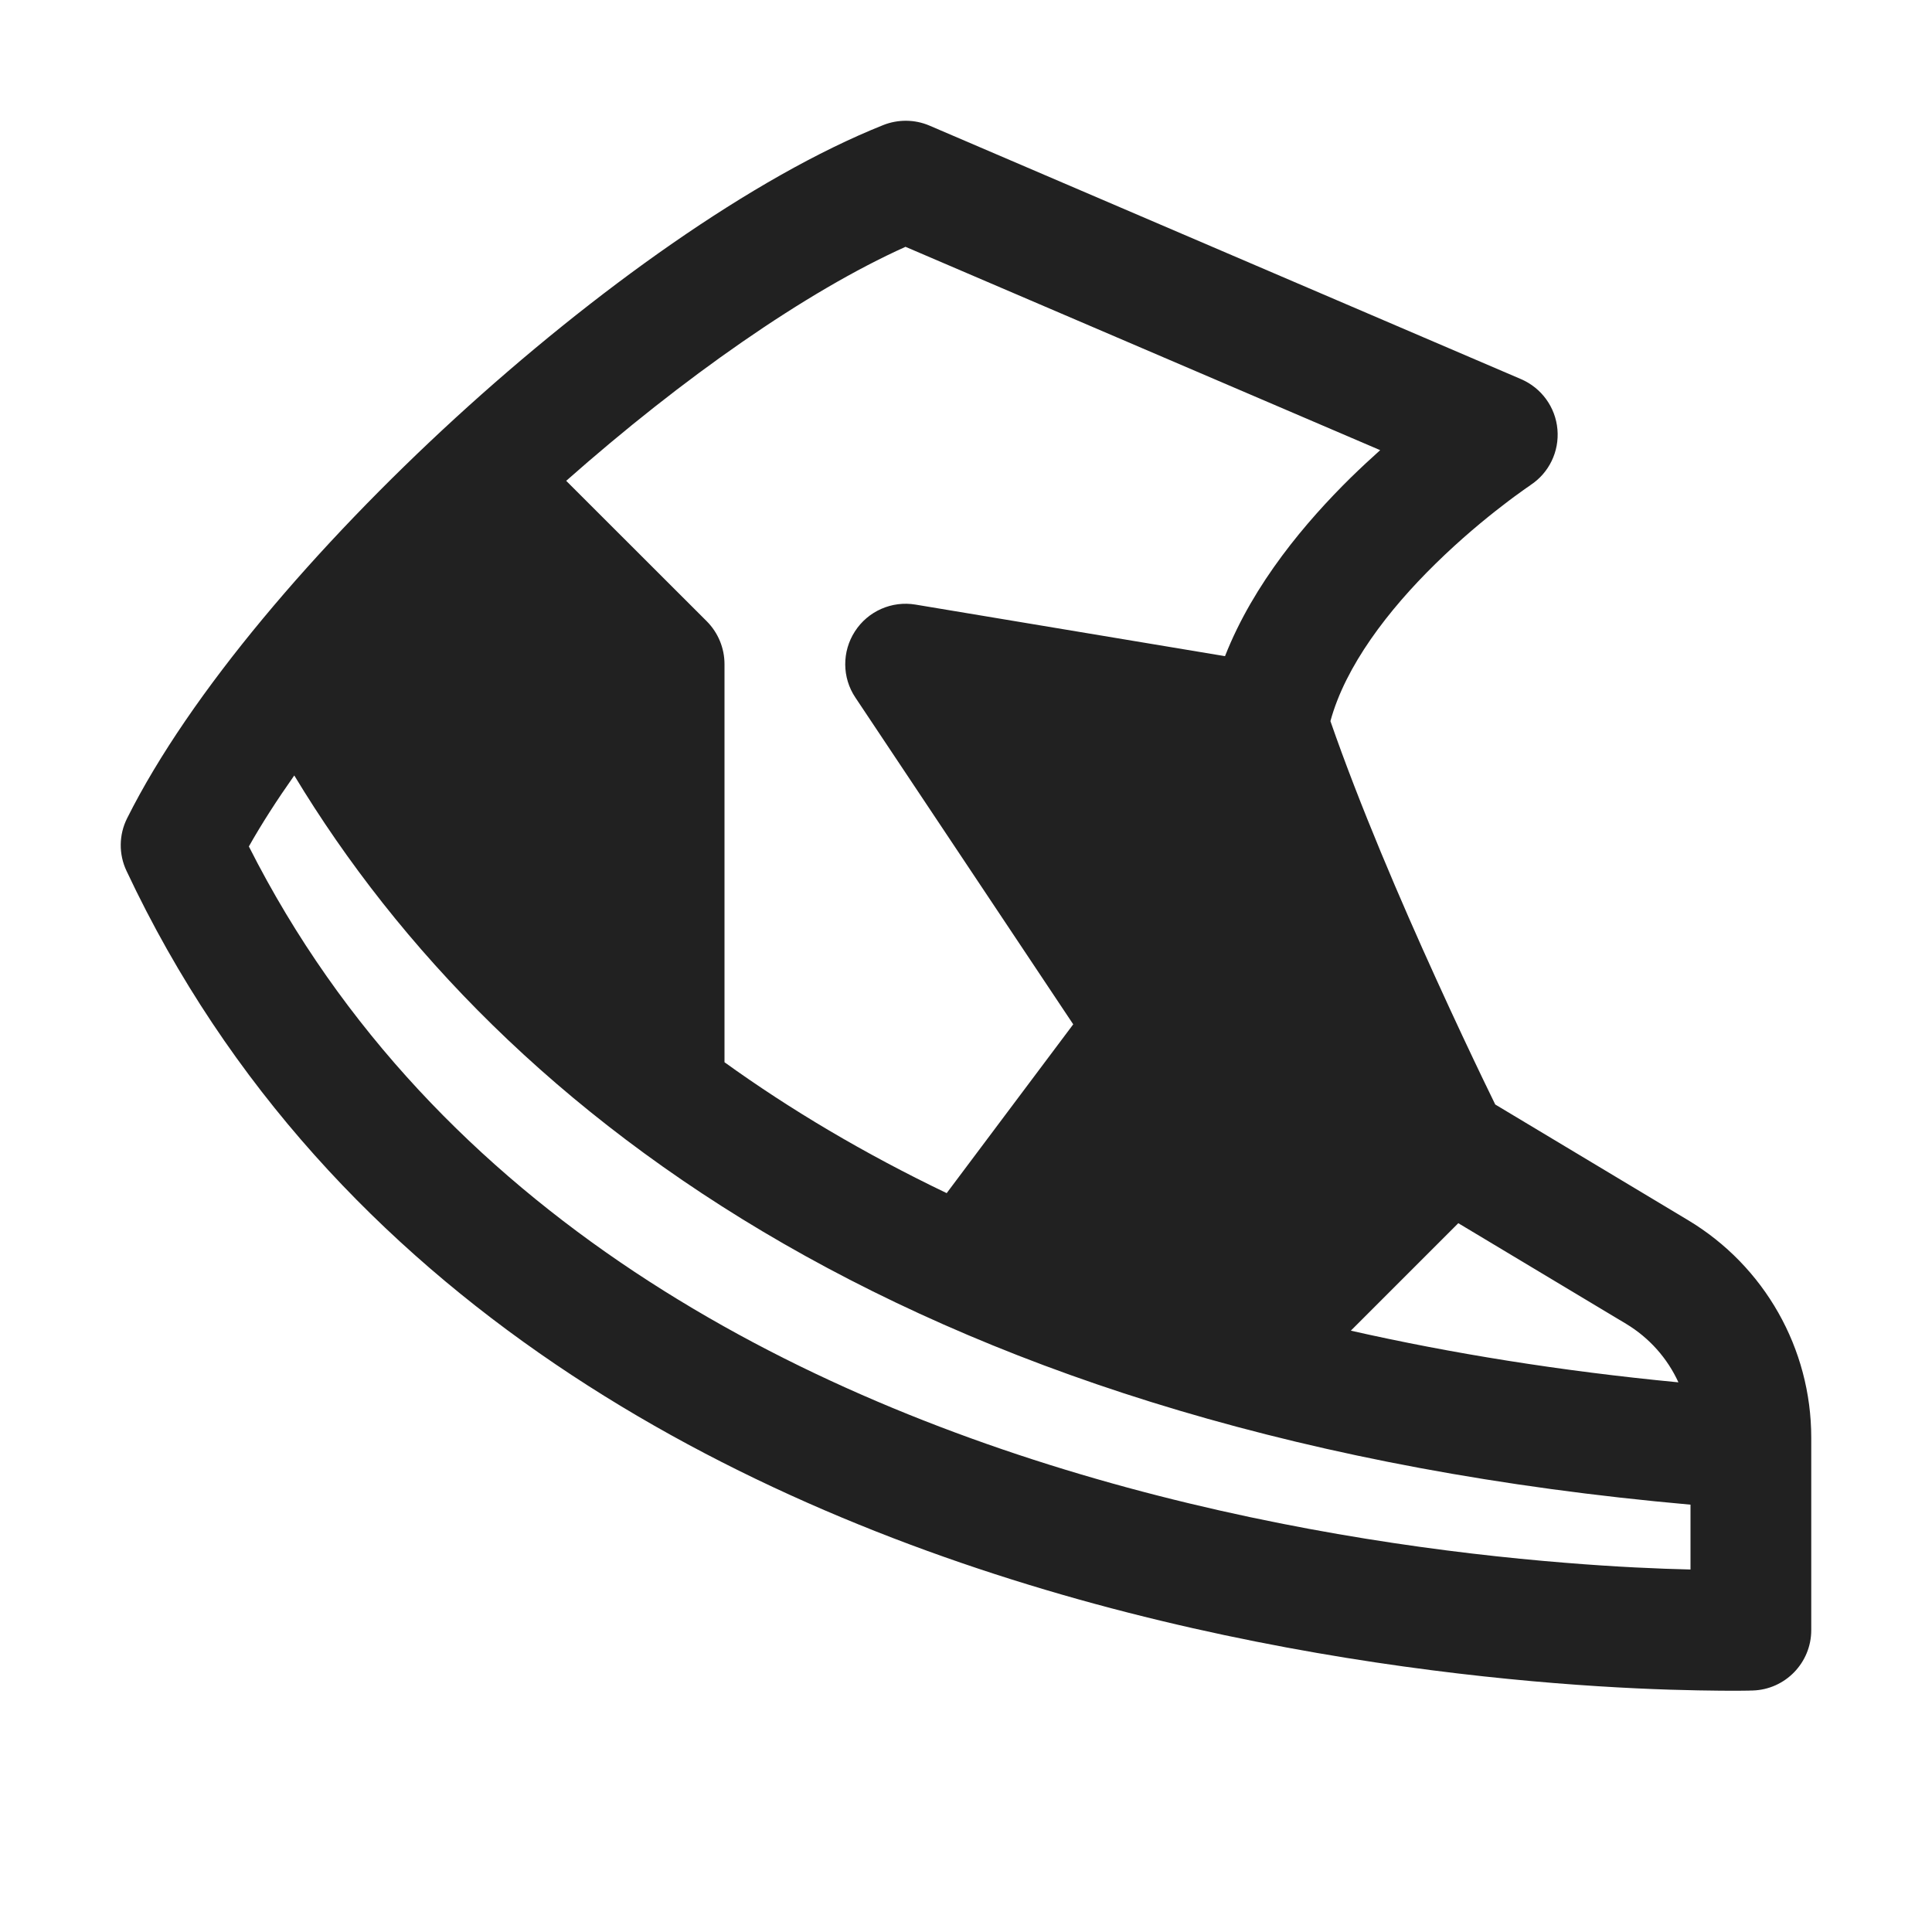
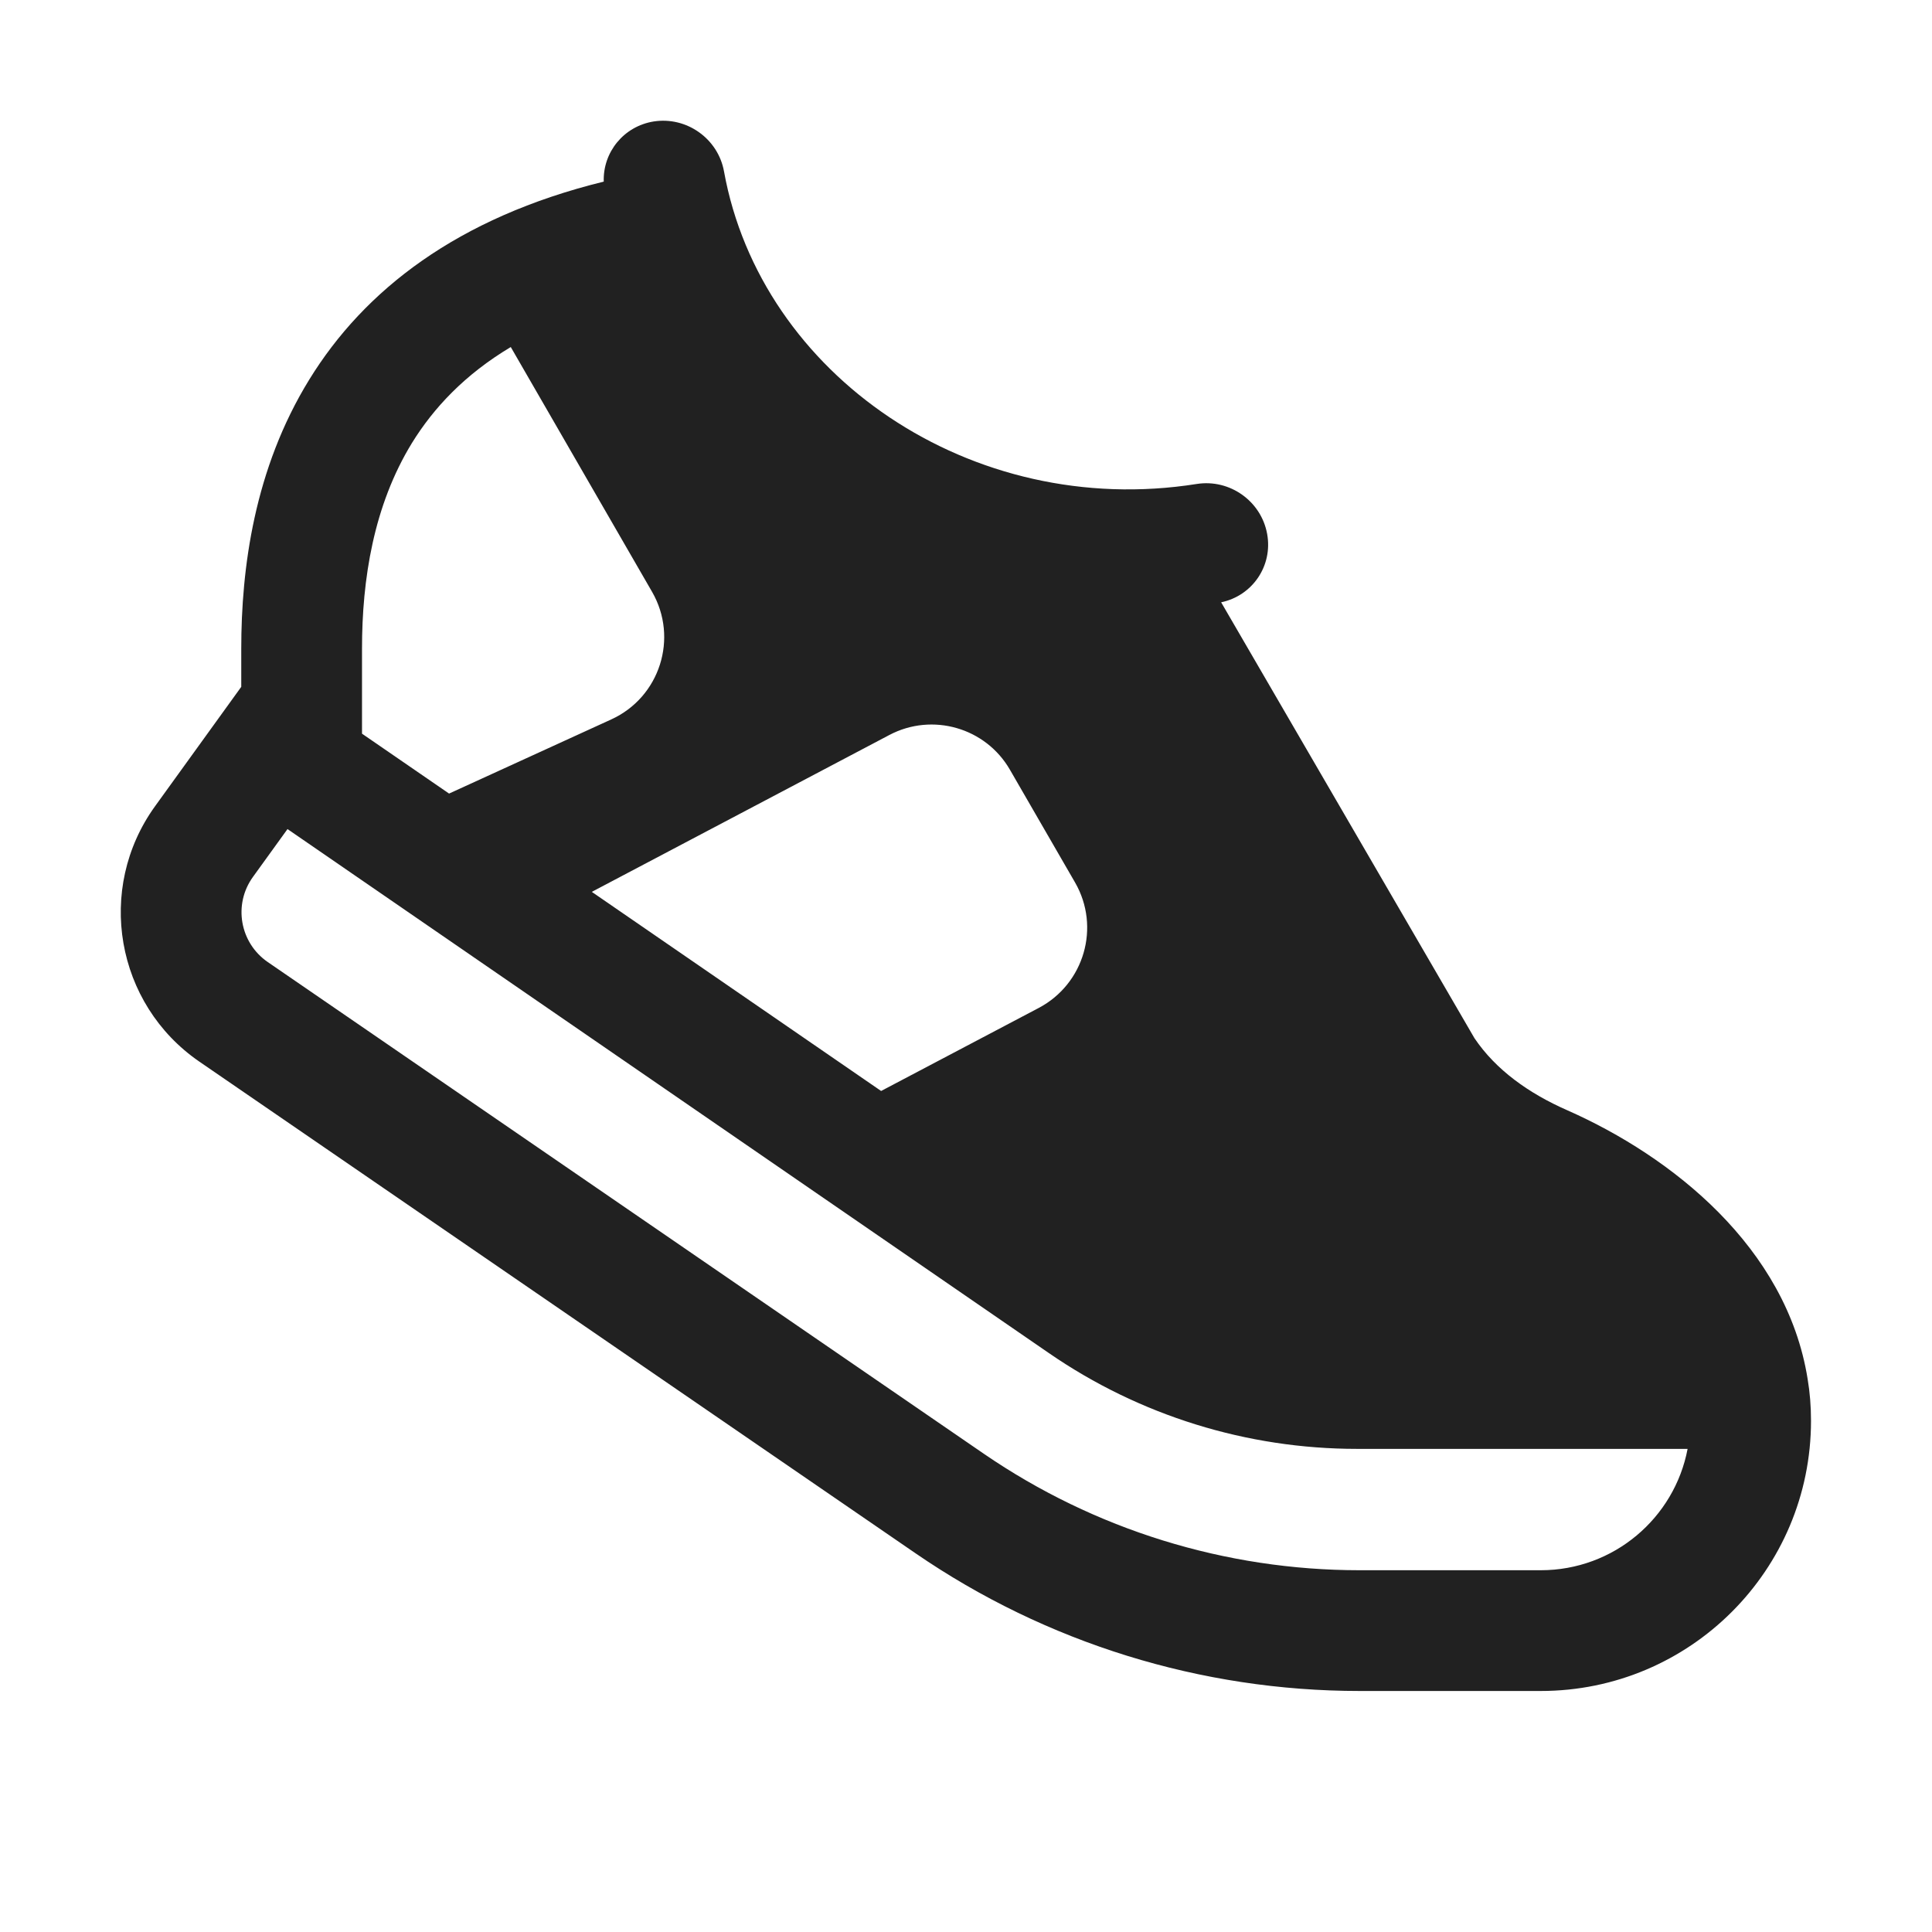
<svg xmlns="http://www.w3.org/2000/svg" width="16" height="16" viewBox="0 0 16 16" fill="none">
-   <path d="M7.314 1.036C7.437 0.987 7.575 0.988 7.697 1.04L12.597 3.14C12.766 3.213 12.882 3.372 12.898 3.556C12.914 3.739 12.829 3.916 12.675 4.017L12.673 4.019L12.663 4.026C12.653 4.033 12.637 4.043 12.617 4.058C12.576 4.087 12.515 4.131 12.442 4.188C12.293 4.302 12.094 4.467 11.889 4.668C11.495 5.054 11.142 5.516 11.018 5.972C11.259 6.667 11.6 7.463 11.893 8.106C12.047 8.445 12.186 8.739 12.286 8.947C12.325 9.027 12.357 9.094 12.383 9.147L13.98 10.105C14.613 10.485 15 11.168 15 11.906V13.5C15 13.77 14.785 13.992 14.515 14C14.515 14 14.515 14 14.5 13.5L14.515 14L14.512 14L14.505 14L14.481 14.001C14.461 14.001 14.431 14.001 14.393 14.002C14.316 14.002 14.205 14.002 14.063 13.999C13.78 13.994 13.374 13.979 12.878 13.939C11.888 13.859 10.531 13.68 9.069 13.283C6.158 12.491 2.738 10.806 1.048 7.213C0.982 7.074 0.984 6.913 1.053 6.776C1.573 5.737 2.624 4.513 3.772 3.461C4.921 2.409 6.233 1.468 7.314 1.036ZM14 12.998V12.461C7.673 11.899 4.161 9.277 2.437 6.422C2.294 6.625 2.167 6.822 2.061 7.01C3.606 10.067 6.608 11.577 9.331 12.318C10.719 12.695 12.012 12.866 12.959 12.942C13.385 12.977 13.74 12.992 14 12.998ZM13.466 10.963L12.077 10.13L11.187 11.02C12.019 11.208 12.922 11.354 13.9 11.448C13.809 11.249 13.659 11.079 13.466 10.963ZM10.145 5.434C10.382 4.83 10.819 4.317 11.188 3.954C11.271 3.873 11.352 3.798 11.43 3.728L7.499 2.044C6.676 2.414 5.656 3.127 4.689 3.982L5.854 5.146C5.947 5.24 6 5.367 6 5.5V8.797C6.543 9.188 7.154 9.552 7.84 9.881L8.888 8.483L7.084 5.777C6.973 5.612 6.972 5.396 7.08 5.229C7.188 5.061 7.386 4.974 7.582 5.007L10.145 5.434Z" fill="#212121" />
+   <path d="M5.996 1.42C5.947 1.148 5.686 0.963 5.413 1.006C5.165 1.046 4.992 1.261 5 1.504C3.787 1.802 3.016 2.404 2.561 3.144C2.105 3.884 1.998 4.707 1.998 5.372V5.688L1.284 6.677C0.791 7.36 0.957 8.315 1.651 8.792L7.581 12.863C8.664 13.607 9.947 14.004 11.26 14.004H12.76C13.996 14.004 14.998 13.002 14.998 11.766C14.998 11.648 14.989 11.533 14.97 11.42C14.796 10.331 13.847 9.578 12.98 9.195C12.659 9.054 12.388 8.86 12.211 8.598L10.113 4.988C10.372 4.934 10.542 4.686 10.494 4.422C10.445 4.15 10.184 3.965 9.911 4.008C8.042 4.304 6.301 3.104 5.996 1.42ZM3.412 3.668C3.59 3.38 3.847 3.103 4.23 2.874L5.4 4.901C5.621 5.284 5.465 5.774 5.062 5.958L3.719 6.572L2.998 6.076L2.998 5.372C2.998 4.8 3.093 4.188 3.412 3.668ZM7.297 9.035L4.901 7.386L7.365 6.087C7.721 5.899 8.163 6.026 8.364 6.375L8.903 7.308C9.116 7.677 8.979 8.148 8.603 8.347L7.297 9.035ZM2.381 6.866L8.687 11.206C9.437 11.723 10.327 11.999 11.238 11.999H13.976C13.867 12.572 13.364 13.004 12.76 13.004H11.26C10.149 13.004 9.064 12.668 8.147 12.039L2.217 7.967C1.986 7.808 1.93 7.49 2.095 7.262L2.381 6.866Z" fill="#212121" />
</svg>
